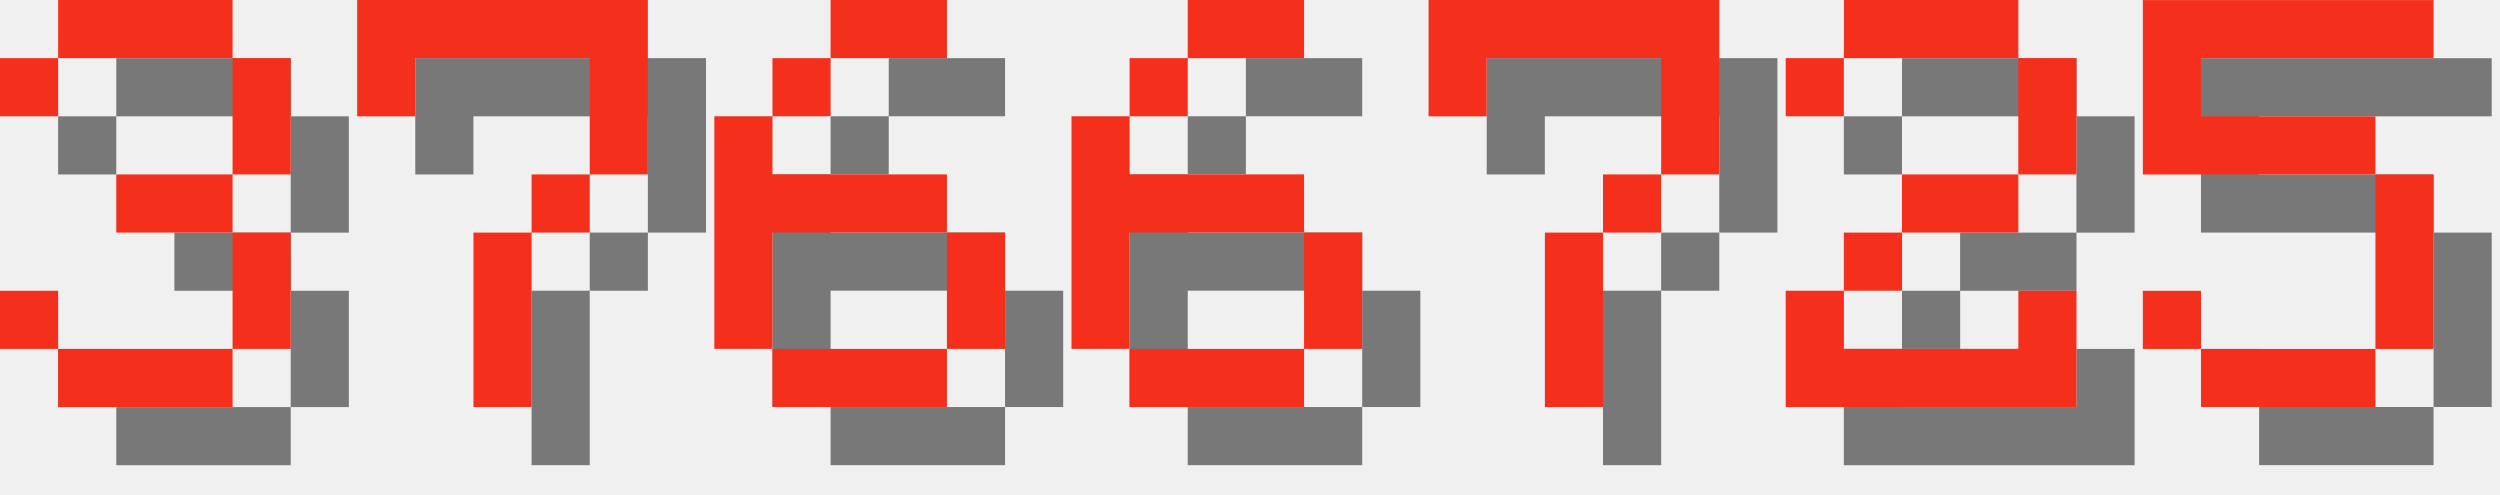
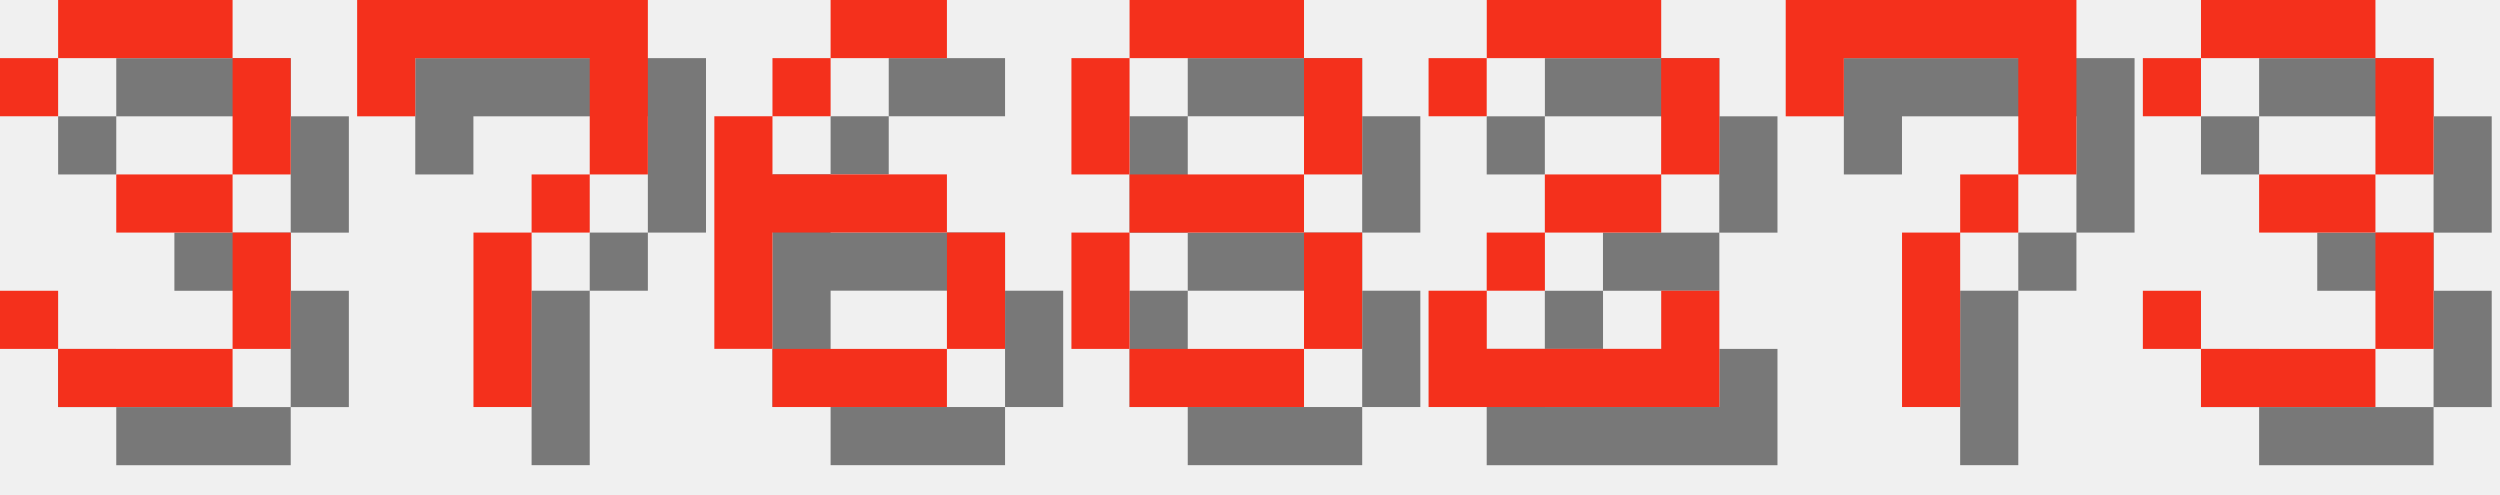
<svg xmlns="http://www.w3.org/2000/svg" version="1.1" width="182.0" height="36">
  <style>
        .text-foreground {
            fill: #F4301C;
        }
        .text-shadow {
            fill: #000000;
            fill-opacity: 0.5;
        }
    </style>
  <g class="digit" id="digit_3" transform="translate(0.0, 0), scale(4)">
    <path id="digit_3_shadow" class="text-shadow" d="m1.058 2.117v1.058h1.058v-1.058h3.175v2.117h-2.117v1.058h2.117v2.117h-3.175v-1.058h-1.058v1.058h1.058v1.058h3.175v-1.058h1.058v-2.117h-1.058v-1.058h1.058v-2.117h-1.058v-1.058h-3.175v1.058h-1.058z" fill-opacity=".5" style="paint-order:stroke fill markers" />
    <path id="digit_3_fg" class="text-foreground" d="m0 1.058v1.058h1.058v-1.058h3.175v2.117h-2.117v1.058h2.117v2.117h-3.175v-1.058h-1.058v1.058h1.058v1.058h3.175v-1.058h1.058v-2.117h-1.058v-1.058h1.058v-2.117h-1.058v-1.058h-3.175v1.058h-1.058z" fill="#fff" style="paint-order:stroke fill markers" />
  </g>
  <g class="digit" id="digit_7" transform="translate(26.0, 0), scale(4)">
    <path id="digit_7_shadow" class="text-shadow" d="m1.058 1.058 2e-6 2.117h1.058v-1.058h3.175v1.058l2e-7 1.058h-1.058v1.058h-1.058l4e-7 3.175 1.058 1e-7v-3.175h1.058v-1.058h1.058l5e-7 -1.058v-2.117z" fill-opacity=".5" style="paint-order:stroke fill markers" />
    <path id="digit_7_fg" class="text-foreground" d="m0 0 2e-6 2.117h1.058v-1.058h3.175v1.058l2e-7 1.058h-1.058v1.058h-1.058l4e-7 3.175 1.058 1e-7v-3.175h1.058v-1.058h1.058l5e-7 -1.058v-2.117z" fill="#fff" style="paint-order:stroke fill markers" />
  </g>
  <g class="digit" id="digit_6" transform="translate(52.0, 0), scale(4)">
    <path id="digit_6_shadow" class="text-shadow" d="m3.175 1.058v1.058h2.117v-1.058h-2.117zm0 1.058h-1.058v1.058h1.058v-1.058zm-1.058 1.058h-1.058v4.233h1.058v-2.117h3.175v-1.058h-3.175v-1.058zm3.175 2.117v2.117h1.058v-2.117h-1.058zm0 2.117h-3.175v1.058h3.175v-1.058z" fill-opacity=".5" style="paint-order:stroke fill markers" />
    <path id="digit_6_fg" class="text-foreground" d="m2.117 0v1.058h2.117v-1.058h-2.117zm0 1.058h-1.058v1.058h1.058v-1.058zm-1.058 1.058h-1.058v4.233h1.058v-2.117h3.175v-1.058h-3.175v-1.058zm3.175 2.117v2.117h1.058v-2.117h-1.058zm0 2.117h-3.175v1.058h3.175v-1.058z" fill="#fff" style="paint-order:stroke fill markers" />
  </g>
-   <g class="digit" id="digit_6" transform="translate(78.0, 0), scale(4)">
-     <path id="digit_6_shadow" class="text-shadow" d="m3.175 1.058v1.058h2.117v-1.058h-2.117zm0 1.058h-1.058v1.058h1.058v-1.058zm-1.058 1.058h-1.058v4.233h1.058v-2.117h3.175v-1.058h-3.175v-1.058zm3.175 2.117v2.117h1.058v-2.117h-1.058zm0 2.117h-3.175v1.058h3.175v-1.058z" fill-opacity=".5" style="paint-order:stroke fill markers" />
-     <path id="digit_6_fg" class="text-foreground" d="m2.117 0v1.058h2.117v-1.058h-2.117zm0 1.058h-1.058v1.058h1.058v-1.058zm-1.058 1.058h-1.058v4.233h1.058v-2.117h3.175v-1.058h-3.175v-1.058zm3.175 2.117v2.117h1.058v-2.117h-1.058zm0 2.117h-3.175v1.058h3.175v-1.058z" fill="#fff" style="paint-order:stroke fill markers" />
+   <g class="digit" id="digit_8" transform="translate(78.0, 0), scale(4)">
+     <path id="digit_8_shadow" class="text-shadow" d="m2.117 1.058v1.058h3.175v-1.058h-3.175zm3.175 1.058v2.117h1.058v-2.117h-1.058zm0 2.117h-3.175v1.058h3.175v-1.058zm0 1.058v2.117h1.058v-2.117h-1.058zm0 2.117h-3.175v1.058h3.175v-1.058zm-3.175 0v-2.117h-1.058v2.117h1.058zm0-3.175v-2.117h-1.058v2.117h1.058z" fill-opacity=".5" style="paint-order:stroke fill markers" />
+     <path id="digit_8_fg" class="text-foreground" d="m1.058 0v1.058h3.175v-1.058h-3.175zm3.175 1.058v2.117h1.058v-2.117h-1.058zm0 2.117h-3.175v1.058h3.175v-1.058zm0 1.058v2.117h1.058v-2.117h-1.058zm0 2.117h-3.175v1.058h3.175v-1.058zm-3.175 0v-2.117h-1.058v2.117h1.058zm0-3.175v-2.117h-1.058v2.117h1.058z" fill="#fff" style="paint-order:stroke fill markers" />
  </g>
-   <g class="digit" id="digit_7" transform="translate(104.0, 0), scale(4)">
+   <g class="digit" id="digit_2" transform="translate(104.0, 0), scale(4)">
+     <path id="digit_2_shadow" class="text-shadow" d="m1.058 2.117v1.058h1.058v-1.058h3.175v2.117h-2.117v1.058h-1.058v1.058h-1.058v2.117h5.292v-2.117h-1.058v1.058h-3.175v-1.058h1.058v-1.058h2.117v-1.058h1.058v-2.117h-1.058v-1.058h-3.175v1.058h-1.058z" fill-opacity=".5" style="paint-order:stroke fill markers" />
+     <path id="digit_2_fg" class="text-foreground" d="m0 1.058v1.058h1.058v-1.058h3.175v2.117h-2.117v1.058h-1.058v1.058h-1.058v2.117h5.292v-2.117h-1.058v1.058h-3.175v-1.058h1.058v-1.058h2.117v-1.058h1.058v-2.117h-1.058v-1.058h-3.175v1.058h-1.058z" fill="#fff" style="paint-order:stroke fill markers" />
+   </g>
+   <g class="digit" id="digit_7" transform="translate(130.0, 0), scale(4)">
    <path id="digit_7_shadow" class="text-shadow" d="m1.058 1.058 2e-6 2.117h1.058v-1.058h3.175v1.058l2e-7 1.058h-1.058v1.058h-1.058l4e-7 3.175 1.058 1e-7v-3.175h1.058v-1.058h1.058l5e-7 -1.058v-2.117z" fill-opacity=".5" style="paint-order:stroke fill markers" />
    <path id="digit_7_fg" class="text-foreground" d="m0 0 2e-6 2.117h1.058v-1.058h3.175v1.058l2e-7 1.058h-1.058v1.058h-1.058l4e-7 3.175 1.058 1e-7v-3.175h1.058v-1.058h1.058l5e-7 -1.058v-2.117z" fill="#fff" style="paint-order:stroke fill markers" />
  </g>
-   <g class="digit" id="digit_2" transform="translate(130.0, 0), scale(4)">
-     <path id="digit_2_shadow" class="text-shadow" d="m1.058 2.117v1.058h1.058v-1.058h3.175v2.117h-2.117v1.058h-1.058v1.058h-1.058v2.117h5.292v-2.117h-1.058v1.058h-3.175v-1.058h1.058v-1.058h2.117v-1.058h1.058v-2.117h-1.058v-1.058h-3.175v1.058h-1.058z" fill-opacity=".5" style="paint-order:stroke fill markers" />
-     <path id="digit_2_fg" class="text-foreground" d="m0 1.058v1.058h1.058v-1.058h3.175v2.117h-2.117v1.058h-1.058v1.058h-1.058v2.117h5.292v-2.117h-1.058v1.058h-3.175v-1.058h1.058v-1.058h2.117v-1.058h1.058v-2.117h-1.058v-1.058h-3.175v1.058h-1.058z" fill="#fff" style="paint-order:stroke fill markers" />
-   </g>
-   <g class="digit" id="digit_5" transform="translate(156.0, 0), scale(4)">
-     <path id="digit_5_shadow" class="text-shadow" d="m1.058 1.058v3.175h4.233v3.175h-3.175v-1.058h-1.058v1.058h1.058v1.058h3.175v-1.058h1.058v-3.175h-1.058v-1.058h-3.175v-1.058h4.233v-1.058h-5.292z" fill-opacity=".5" style="paint-order:stroke fill markers" />
-     <path id="digit_5_fg" class="text-foreground" d="m0 0v3.175h4.233v3.175h-3.175v-1.058h-1.058v1.058h1.058v1.058h3.175v-1.058h1.058v-3.175h-1.058v-1.058h-3.175v-1.058h4.233v-1.058h-5.292z" fill="#fff" style="paint-order:stroke fill markers" />
+   <g class="digit" id="digit_3" transform="translate(156.0, 0), scale(4)">
+     <path id="digit_3_shadow" class="text-shadow" d="m1.058 2.117v1.058h1.058v-1.058h3.175v2.117h-2.117v1.058h2.117v2.117h-3.175v-1.058h-1.058v1.058h1.058v1.058h3.175v-1.058h1.058v-2.117h-1.058v-1.058h1.058v-2.117h-1.058v-1.058h-3.175v1.058h-1.058z" fill-opacity=".5" style="paint-order:stroke fill markers" />
+     <path id="digit_3_fg" class="text-foreground" d="m0 1.058v1.058h1.058v-1.058h3.175v2.117h-2.117v1.058h2.117v2.117h-3.175v-1.058h-1.058v1.058h1.058v1.058h3.175v-1.058h1.058v-2.117h-1.058v-1.058h1.058v-2.117h-1.058v-1.058h-3.175v1.058h-1.058z" fill="#fff" style="paint-order:stroke fill markers" />
  </g>
</svg>
